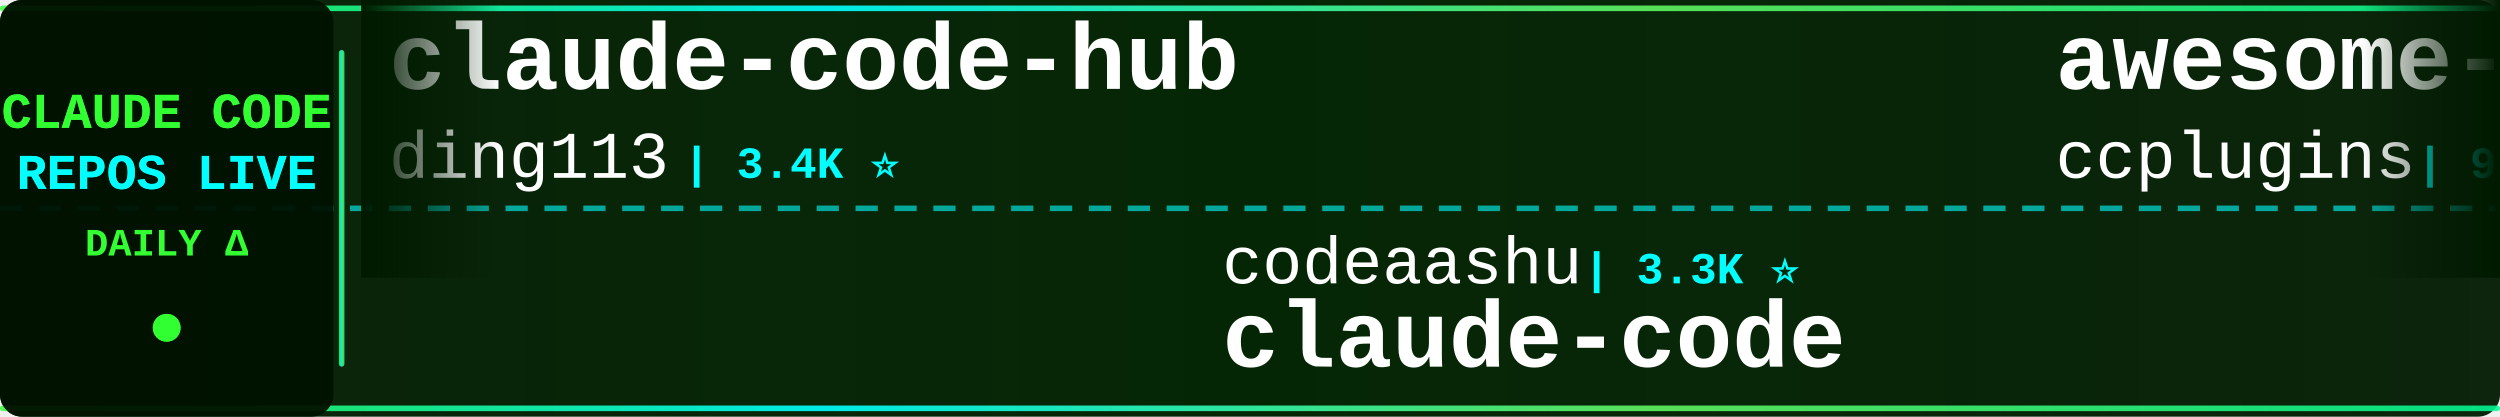
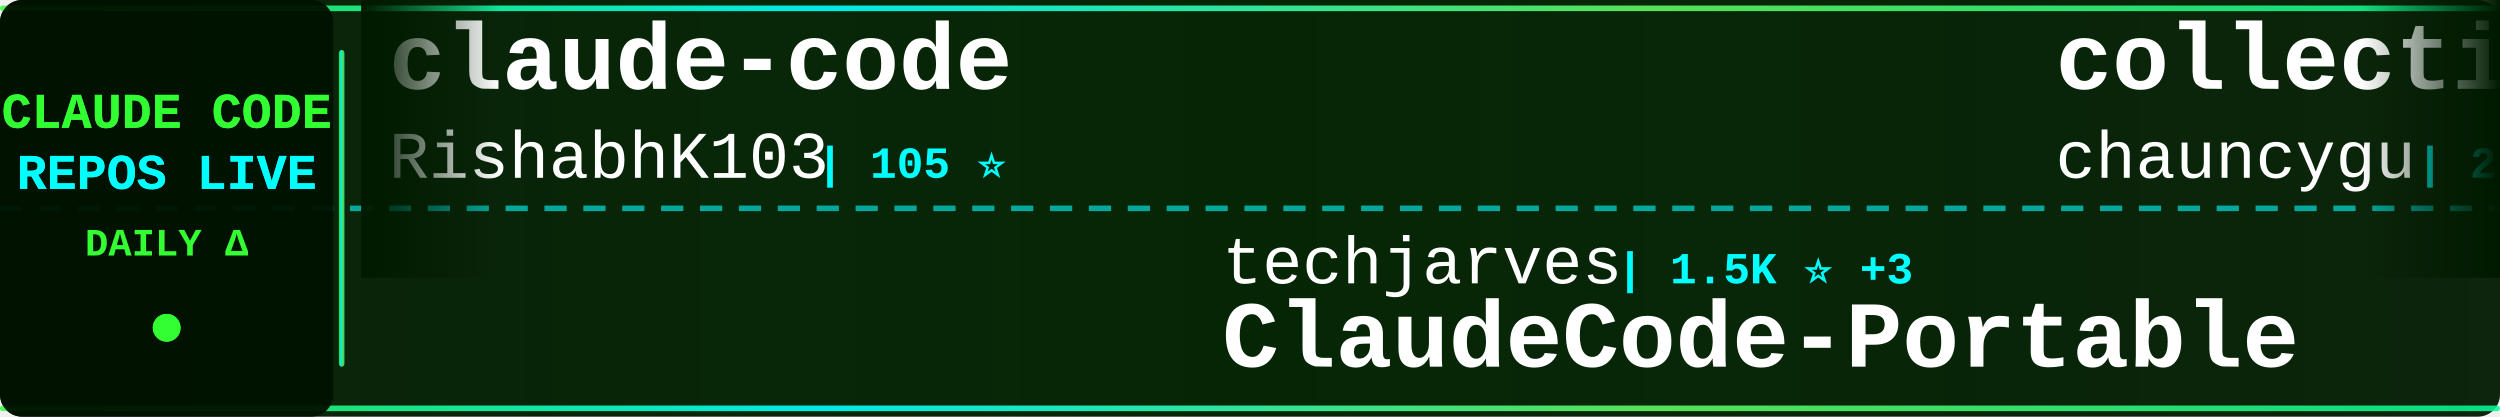
<svg xmlns="http://www.w3.org/2000/svg" width="900" height="150">
  <defs>
    <linearGradient id="tickerBg" x1="0%" y1="0%" x2="100%" y2="0%">
      <stop offset="0%" style="stop-color:#001a00;stop-opacity:0.95" />
      <stop offset="50%" style="stop-color:#002200;stop-opacity:0.98" />
      <stop offset="100%" style="stop-color:#001a00;stop-opacity:0.95" />
    </linearGradient>
    <linearGradient id="borderGrad" x1="0%" y1="0%" x2="100%" y2="0%">
      <stop offset="0%" style="stop-color:#33ff33;stop-opacity:0.85">
        <animate attributeName="stop-opacity" values="0.85;1;0.85" dur="2s" repeatCount="indefinite" />
      </stop>
      <stop offset="33%" style="stop-color:#00ffff;stop-opacity:0.9">
        <animate attributeName="stop-opacity" values="0.9;1;0.9" dur="2.2s" repeatCount="indefinite" />
      </stop>
      <stop offset="66%" style="stop-color:#66ff66;stop-opacity:0.85">
        <animate attributeName="stop-opacity" values="0.85;1;0.85" dur="1.8s" repeatCount="indefinite" />
      </stop>
      <stop offset="100%" style="stop-color:#00ff99;stop-opacity:0.85">
        <animate attributeName="stop-opacity" values="0.85;1;0.85" dur="2s" repeatCount="indefinite" />
      </stop>
    </linearGradient>
    <filter id="textGlow">
      <feGaussianBlur stdDeviation="0.1" result="coloredBlur" />
      <feMerge>
        <feMergeNode in="coloredBlur" />
        <feMergeNode in="SourceGraphic" />
      </feMerge>
    </filter>
    <filter id="metricGlow">
      <feGaussianBlur stdDeviation="0.2" result="coloredBlur" />
      <feMerge>
        <feMergeNode in="coloredBlur" />
        <feMergeNode in="SourceGraphic" />
      </feMerge>
    </filter>
    <linearGradient id="leftFade" x1="0%" y1="0%" x2="100%" y2="0%">
      <stop offset="0%" style="stop-color:#001a00;stop-opacity:1" />
      <stop offset="100%" style="stop-color:#001a00;stop-opacity:0" />
    </linearGradient>
    <linearGradient id="rightFade" x1="0%" y1="0%" x2="100%" y2="0%">
      <stop offset="0%" style="stop-color:#001a00;stop-opacity:0" />
      <stop offset="100%" style="stop-color:#001a00;stop-opacity:1" />
    </linearGradient>
  </defs>
  <rect width="900" height="150" fill="url(#tickerBg)" rx="8" />
  <rect x="0" y="2" width="900" height="2" fill="url(#borderGrad)" rx="1" />
  <rect x="0" y="146" width="900" height="2" fill="url(#borderGrad)" rx="1" />
  <line x1="0" y1="75" x2="900" y2="75" stroke="#00ffff" stroke-width="2" stroke-dasharray="8 6" opacity="0.6" />
  <rect x="0" y="0" width="120" height="150" fill="#001100" opacity="0.95" rx="8" />
  <text x="60" y="46" font-family="'Courier New', monospace" font-size="18" font-weight="bold" fill="#33ff33" text-anchor="middle" filter="url(#textGlow)">
    CLAUDE CODE
  </text>
  <text x="60" y="68" font-family="'Courier New', monospace" font-size="18" font-weight="bold" fill="#00ffff" text-anchor="middle" filter="url(#textGlow)">
    REPOS LIVE
  </text>
  <text x="60" y="92" font-family="'Courier New', monospace" font-size="14" font-weight="bold" fill="#33ff33" text-anchor="middle">
    DAILY Δ
  </text>
  <circle cx="60" cy="118" r="5" fill="#33ff33" filter="url(#metricGlow)">
    <animate attributeName="r" values="4;6;4" dur="1.5s" repeatCount="indefinite" />
    <animate attributeName="opacity" values="0.6;1;0.6" dur="1.5s" repeatCount="indefinite" />
  </circle>
  <rect x="122" y="18" width="2" height="114" fill="url(#borderGrad)" rx="1" />
  <clipPath id="tickerClip">
    <rect x="130" y="0" width="770" height="150" />
  </clipPath>
  <g clip-path="url(#tickerClip)">
    <g id="tickerItems">
      <animateTransform attributeName="transform" attributeType="XML" type="translate" from="0 0" to="-3000 0" dur="54s" repeatCount="indefinite" />
      <g transform="translate(0, 0)">
-         <text x="140" y="32" font-family="'Courier New', monospace" font-size="34" font-weight="bold" fill="#ffffff">claude-code-hub</text>
-         <text x="140" y="64" font-family="'Courier New', monospace" font-size="24" font-weight="normal" fill="#ffffff" opacity="1.0">ding113</text>
-         <text x="246" y="64" font-family="'Courier New', monospace" font-size="16" font-weight="bold" fill="#00ffff"> | 3.4K ⭐</text>
+         <text x="140" y="32" font-family="'Courier New', monospace" font-size="34" font-weight="bold" fill="#ffffff">claude-code</text>
+         <text x="140" y="64" font-family="'Courier New', monospace" font-size="24" font-weight="normal" fill="#ffffff" opacity="1.0">RishabhK103</text>
+         <text x="294" y="64" font-family="'Courier New', monospace" font-size="16" font-weight="bold" fill="#00ffff"> | 105 ⭐</text>
      </g>
      <g transform="translate(300, 0)">
-         <text x="140" y="102" font-family="'Courier New', monospace" font-size="24" font-weight="normal" fill="#ffffff" opacity="1.0">codeaashu</text>
-         <text x="270" y="102" font-family="'Courier New', monospace" font-size="16" font-weight="bold" fill="#00ffff"> | 3.3K ⭐</text>
-         <text x="140" y="132" font-family="'Courier New', monospace" font-size="34" font-weight="bold" fill="#ffffff">claude-code</text>
+         <text x="140" y="102" font-family="'Courier New', monospace" font-size="24" font-weight="normal" fill="#ffffff" opacity="1.0">techjarves</text>
+         <text x="282" y="102" font-family="'Courier New', monospace" font-size="16" font-weight="bold" fill="#00ffff"> | 1.5K ⭐ +3</text>
+         <text x="140" y="132" font-family="'Courier New', monospace" font-size="34" font-weight="bold" fill="#ffffff">ClaudeCode-Portable</text>
      </g>
      <g transform="translate(600, 0)">
-         <text x="140" y="32" font-family="'Courier New', monospace" font-size="34" font-weight="bold" fill="#ffffff">awesome-claude-code-plug...</text>
-         <text x="140" y="64" font-family="'Courier New', monospace" font-size="24" font-weight="normal" fill="#ffffff" opacity="1.0">ccplugins</text>
-         <text x="270" y="64" font-family="'Courier New', monospace" font-size="16" font-weight="bold" fill="#00ffff"> | 938 ⭐</text>
+         <text x="140" y="32" font-family="'Courier New', monospace" font-size="34" font-weight="bold" fill="#ffffff">collection-claude-code-s...</text>
+         <text x="140" y="64" font-family="'Courier New', monospace" font-size="24" font-weight="normal" fill="#ffffff" opacity="1.0">chauncygu</text>
+         <text x="270" y="64" font-family="'Courier New', monospace" font-size="16" font-weight="bold" fill="#00ffff"> | 2.8K ⭐</text>
      </g>
      <g transform="translate(900, 0)">
-         <text x="140" y="102" font-family="'Courier New', monospace" font-size="24" font-weight="normal" fill="#ffffff" opacity="1.0">ponponon</text>
-         <text x="258" y="102" font-family="'Courier New', monospace" font-size="16" font-weight="bold" fill="#00ffff"> | 2.3K ⭐</text>
-         <text x="140" y="132" font-family="'Courier New', monospace" font-size="34" font-weight="bold" fill="#ffffff">claude_code_src</text>
+         <text x="140" y="102" font-family="'Courier New', monospace" font-size="24" font-weight="normal" fill="#ffffff" opacity="1.0">OrcaWhisper</text>
+         <text x="294" y="102" font-family="'Courier New', monospace" font-size="16" font-weight="bold" fill="#00ffff"> | 96 ⭐</text>
+         <text x="140" y="132" font-family="'Courier New', monospace" font-size="34" font-weight="bold" fill="#ffffff">Claude-Code</text>
      </g>
      <g transform="translate(1200, 0)">
-         <text x="140" y="32" font-family="'Courier New', monospace" font-size="34" font-weight="bold" fill="#ffffff">awesome-claude-code-tool...</text>
-         <text x="140" y="64" font-family="'Courier New', monospace" font-size="24" font-weight="normal" fill="#ffffff" opacity="1.0">rohitg00</text>
-         <text x="258" y="64" font-family="'Courier New', monospace" font-size="16" font-weight="bold" fill="#00ffff"> | 2.6K ⭐</text>
+         <text x="140" y="32" font-family="'Courier New', monospace" font-size="34" font-weight="bold" fill="#ffffff">claude-code</text>
+         <text x="140" y="64" font-family="'Courier New', monospace" font-size="24" font-weight="normal" fill="#ffffff" opacity="1.0">T-Lab-CUHKSZ</text>
+         <text x="306" y="64" font-family="'Courier New', monospace" font-size="16" font-weight="bold" fill="#00ffff"> | 328 ⭐</text>
      </g>
      <g transform="translate(1500, 0)">
-         <text x="140" y="102" font-family="'Courier New', monospace" font-size="24" font-weight="normal" fill="#ffffff" opacity="1.0">WorldFlowAI</text>
-         <text x="294" y="102" font-family="'Courier New', monospace" font-size="16" font-weight="bold" fill="#00ffff"> | 2.9K ⭐ +12</text>
-         <text x="140" y="132" font-family="'Courier New', monospace" font-size="34" font-weight="bold" fill="#ffffff">everything-claude-code</text>
+         <text x="140" y="102" font-family="'Courier New', monospace" font-size="24" font-weight="normal" fill="#ffffff" opacity="1.0">Donchitos</text>
+         <text x="270" y="102" font-family="'Courier New', monospace" font-size="16" font-weight="bold" fill="#00ffff"> | 25.1K ⭐ +16</text>
+         <text x="140" y="132" font-family="'Courier New', monospace" font-size="34" font-weight="bold" fill="#ffffff">Claude-Code-Game-Studios</text>
      </g>
      <g transform="translate(1800, 0)">
-         <text x="140" y="32" font-family="'Courier New', monospace" font-size="34" font-weight="bold" fill="#ffffff">claude-code</text>
+         <text x="140" y="32" font-family="'Courier New', monospace" font-size="34" font-weight="bold" fill="#ffffff">claude-code-action</text>
        <text x="140" y="64" font-family="'Courier New', monospace" font-size="24" font-weight="normal" fill="#ffffff" opacity="1.0">anthropics</text>
-         <text x="282" y="64" font-family="'Courier New', monospace" font-size="16" font-weight="bold" fill="#00ffff"> | 145.1K ⭐ +32</text>
+         <text x="282" y="64" font-family="'Courier New', monospace" font-size="16" font-weight="bold" fill="#00ffff"> | 8.9K ⭐ +5</text>
      </g>
      <g transform="translate(2100, 0)">
-         <text x="140" y="102" font-family="'Courier New', monospace" font-size="24" font-weight="normal" fill="#ffffff" opacity="1.0">kodu-ai</text>
-         <text x="246" y="102" font-family="'Courier New', monospace" font-size="16" font-weight="bold" fill="#00ffff"> | 5.2K ⭐</text>
-         <text x="140" y="132" font-family="'Courier New', monospace" font-size="34" font-weight="bold" fill="#ffffff">claude-coder</text>
+         <text x="140" y="102" font-family="'Courier New', monospace" font-size="24" font-weight="normal" fill="#ffffff" opacity="1.0">VoltAgent</text>
+         <text x="270" y="102" font-family="'Courier New', monospace" font-size="16" font-weight="bold" fill="#00ffff"> | 25.1K ⭐ +8</text>
+         <text x="140" y="132" font-family="'Courier New', monospace" font-size="34" font-weight="bold" fill="#ffffff">awesome-claude-code-suba...</text>
      </g>
      <g transform="translate(2400, 0)">
-         <text x="140" y="32" font-family="'Courier New', monospace" font-size="34" font-weight="bold" fill="#ffffff">Claude-Code-Game-Studios</text>
-         <text x="140" y="64" font-family="'Courier New', monospace" font-size="24" font-weight="normal" fill="#ffffff" opacity="1.0">Donchitos</text>
-         <text x="270" y="64" font-family="'Courier New', monospace" font-size="16" font-weight="bold" fill="#00ffff"> | 25.1K ⭐ +8</text>
+         <text x="140" y="32" font-family="'Courier New', monospace" font-size="34" font-weight="bold" fill="#ffffff">claude-code</text>
+         <text x="140" y="64" font-family="'Courier New', monospace" font-size="24" font-weight="normal" fill="#ffffff" opacity="1.0">xorespesp</text>
+         <text x="270" y="64" font-family="'Courier New', monospace" font-size="16" font-weight="bold" fill="#00ffff"> | 233 ⭐</text>
      </g>
      <g transform="translate(2700, 0)">
-         <text x="140" y="102" font-family="'Courier New', monospace" font-size="24" font-weight="normal" fill="#ffffff" opacity="1.0">chauncygu</text>
-         <text x="270" y="102" font-family="'Courier New', monospace" font-size="16" font-weight="bold" fill="#00ffff"> | 2.8K ⭐ +1</text>
-         <text x="140" y="132" font-family="'Courier New', monospace" font-size="34" font-weight="bold" fill="#ffffff">collection-claude-code-s...</text>
+         <text x="140" y="102" font-family="'Courier New', monospace" font-size="24" font-weight="normal" fill="#ffffff" opacity="1.0">Windy3f3f3f3f</text>
+         <text x="318" y="102" font-family="'Courier New', monospace" font-size="16" font-weight="bold" fill="#00ffff"> | 3.6K ⭐ +6</text>
+         <text x="140" y="132" font-family="'Courier New', monospace" font-size="34" font-weight="bold" fill="#ffffff">how-claude-code-works</text>
      </g>
      <g transform="translate(3000, 0)">
-         <text x="140" y="32" font-family="'Courier New', monospace" font-size="34" font-weight="bold" fill="#ffffff">claude-code-hub</text>
-         <text x="140" y="64" font-family="'Courier New', monospace" font-size="24" font-weight="normal" fill="#ffffff" opacity="1.0">ding113</text>
-         <text x="246" y="64" font-family="'Courier New', monospace" font-size="16" font-weight="bold" fill="#00ffff"> | 3.4K ⭐</text>
+         <text x="140" y="32" font-family="'Courier New', monospace" font-size="34" font-weight="bold" fill="#ffffff">claude-code</text>
+         <text x="140" y="64" font-family="'Courier New', monospace" font-size="24" font-weight="normal" fill="#ffffff" opacity="1.0">RishabhK103</text>
+         <text x="294" y="64" font-family="'Courier New', monospace" font-size="16" font-weight="bold" fill="#00ffff"> | 105 ⭐</text>
      </g>
      <g transform="translate(3300, 0)">
-         <text x="140" y="102" font-family="'Courier New', monospace" font-size="24" font-weight="normal" fill="#ffffff" opacity="1.0">codeaashu</text>
-         <text x="270" y="102" font-family="'Courier New', monospace" font-size="16" font-weight="bold" fill="#00ffff"> | 3.3K ⭐</text>
-         <text x="140" y="132" font-family="'Courier New', monospace" font-size="34" font-weight="bold" fill="#ffffff">claude-code</text>
+         <text x="140" y="102" font-family="'Courier New', monospace" font-size="24" font-weight="normal" fill="#ffffff" opacity="1.0">techjarves</text>
+         <text x="282" y="102" font-family="'Courier New', monospace" font-size="16" font-weight="bold" fill="#00ffff"> | 1.5K ⭐ +3</text>
+         <text x="140" y="132" font-family="'Courier New', monospace" font-size="34" font-weight="bold" fill="#ffffff">ClaudeCode-Portable</text>
      </g>
      <g transform="translate(3600, 0)">
-         <text x="140" y="32" font-family="'Courier New', monospace" font-size="34" font-weight="bold" fill="#ffffff">awesome-claude-code-plug...</text>
-         <text x="140" y="64" font-family="'Courier New', monospace" font-size="24" font-weight="normal" fill="#ffffff" opacity="1.0">ccplugins</text>
-         <text x="270" y="64" font-family="'Courier New', monospace" font-size="16" font-weight="bold" fill="#00ffff"> | 938 ⭐</text>
+         <text x="140" y="32" font-family="'Courier New', monospace" font-size="34" font-weight="bold" fill="#ffffff">collection-claude-code-s...</text>
+         <text x="140" y="64" font-family="'Courier New', monospace" font-size="24" font-weight="normal" fill="#ffffff" opacity="1.0">chauncygu</text>
+         <text x="270" y="64" font-family="'Courier New', monospace" font-size="16" font-weight="bold" fill="#00ffff"> | 2.8K ⭐</text>
      </g>
      <g transform="translate(3900, 0)">
-         <text x="140" y="102" font-family="'Courier New', monospace" font-size="24" font-weight="normal" fill="#ffffff" opacity="1.0">ponponon</text>
-         <text x="258" y="102" font-family="'Courier New', monospace" font-size="16" font-weight="bold" fill="#00ffff"> | 2.3K ⭐</text>
-         <text x="140" y="132" font-family="'Courier New', monospace" font-size="34" font-weight="bold" fill="#ffffff">claude_code_src</text>
+         <text x="140" y="102" font-family="'Courier New', monospace" font-size="24" font-weight="normal" fill="#ffffff" opacity="1.0">OrcaWhisper</text>
+         <text x="294" y="102" font-family="'Courier New', monospace" font-size="16" font-weight="bold" fill="#00ffff"> | 96 ⭐</text>
+         <text x="140" y="132" font-family="'Courier New', monospace" font-size="34" font-weight="bold" fill="#ffffff">Claude-Code</text>
      </g>
    </g>
  </g>
  <rect x="130" y="0" width="50" height="100" fill="url(#leftFade)" />
  <rect x="850" y="0" width="50" height="100" fill="url(#rightFade)" />
</svg>
